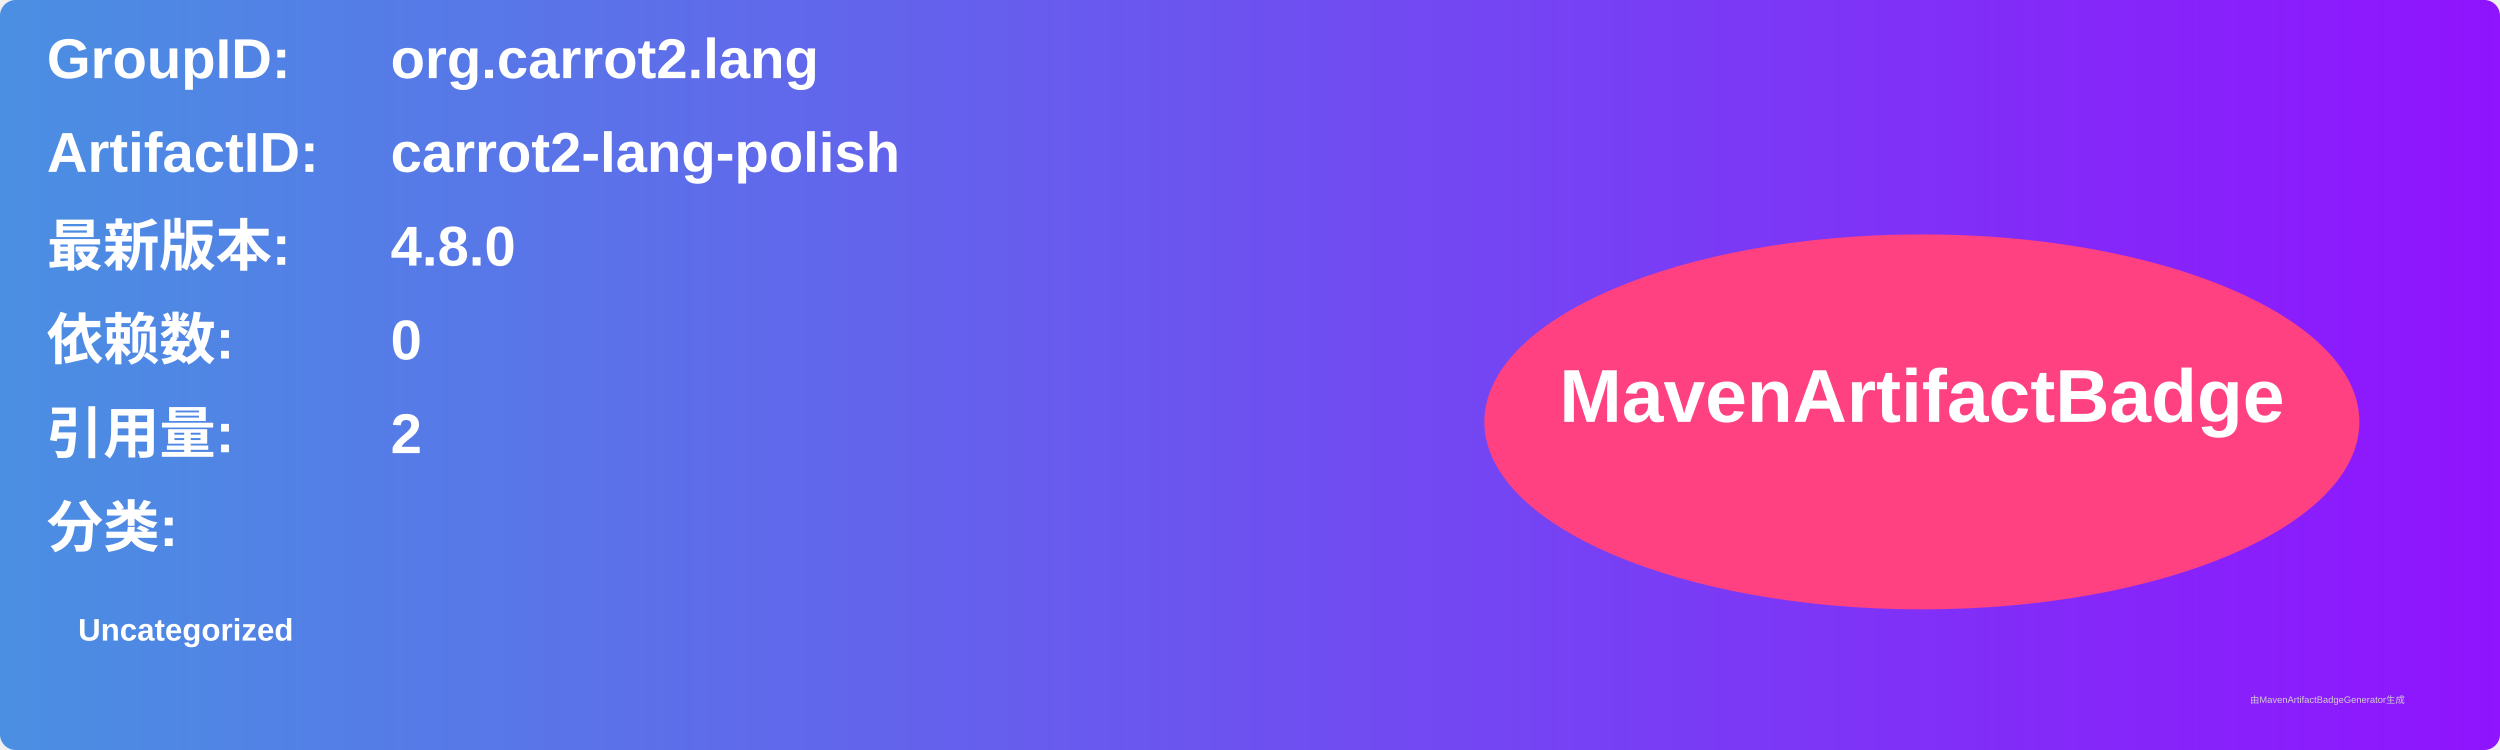
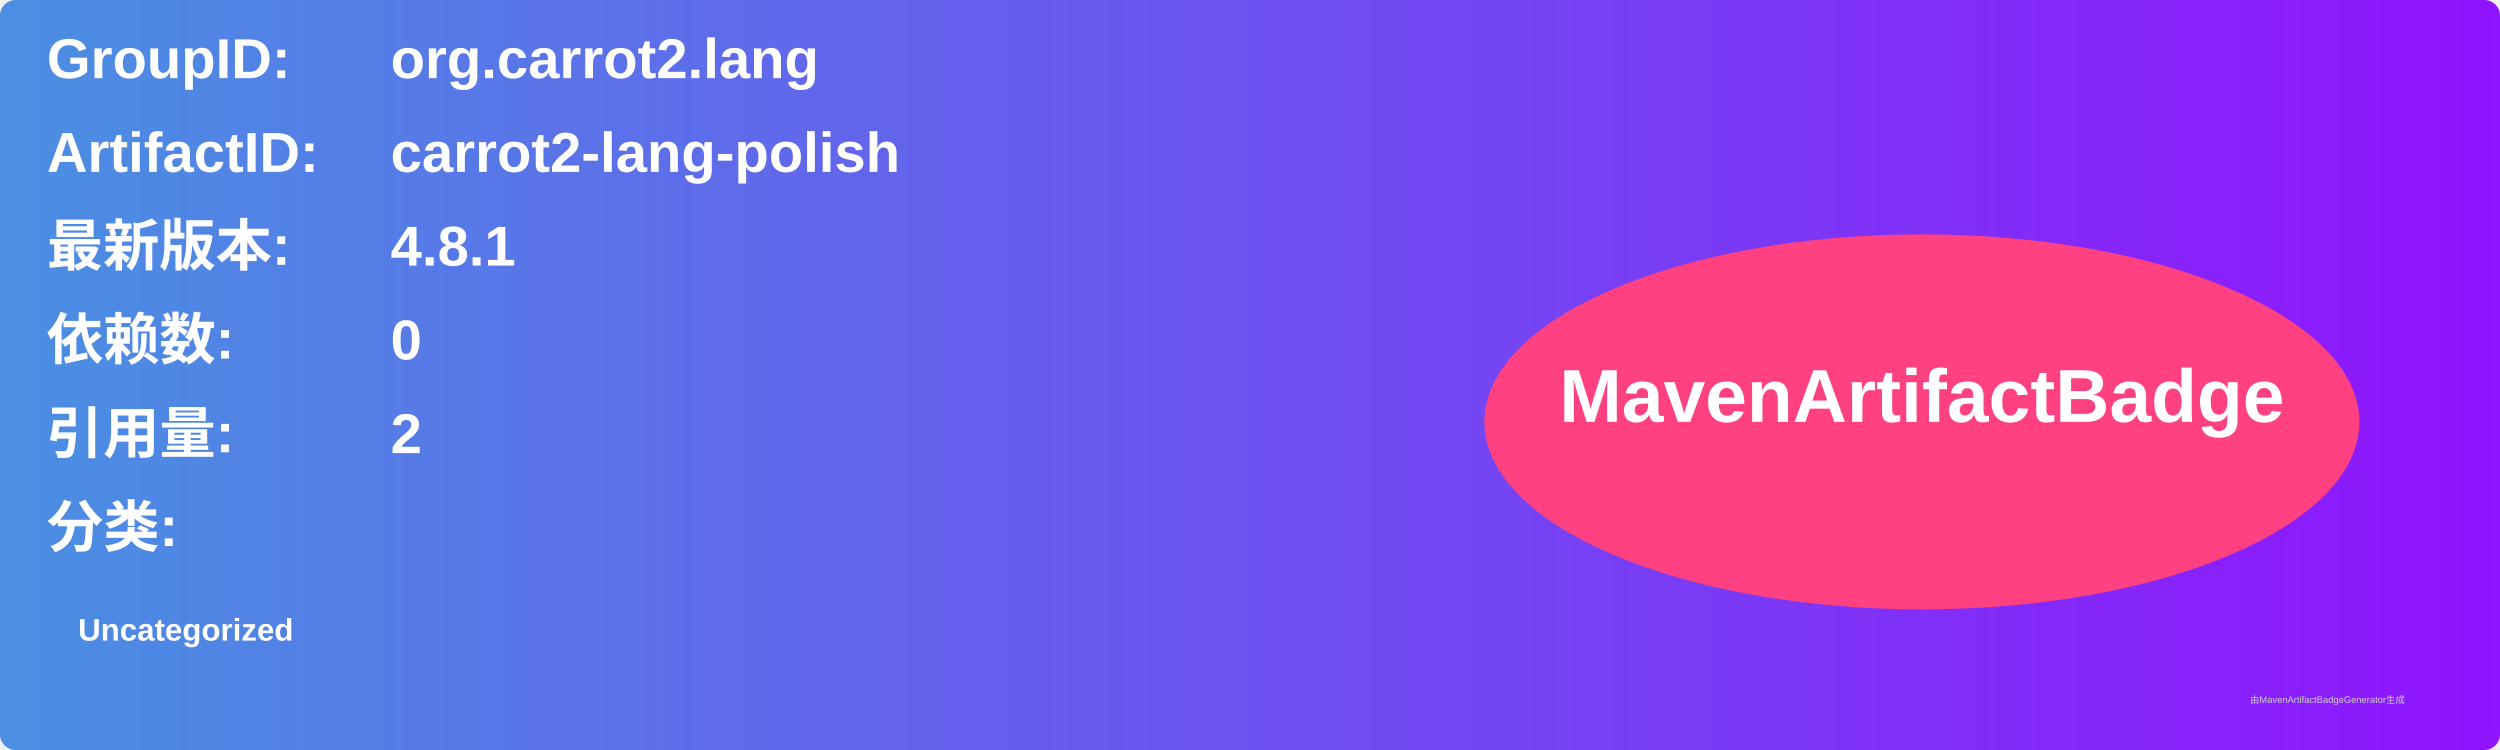
<svg xmlns="http://www.w3.org/2000/svg" width="800" height="240" viewBox="0 0 800 240">
  <linearGradient id="grad" x1="0%" y1="0%" x2="100%" y2="0%">
    <stop offset="0%" stop-color="#4a90e2" />
    <stop offset="100%" stop-color="#9013fe" />
  </linearGradient>
  <rect width="100%" height="100%" rx="5" ry="5" fill="url(#grad)" />
  <g transform="translate(15, 15)">
    <text x="0" y="10" font-family="Arial" font-size="18" fill="white" font-weight="bold" width="260">GroupID:</text>
    <text x="110" y="10" font-family="Arial" font-size="18" fill="white" font-weight="bold" width="460">org.carrot2.lang</text>
    <text x="0" y="40" font-family="Arial" font-size="18" fill="white" font-weight="bold" width="260">ArtifactID:</text>
    <text x="110" y="40" font-family="Arial" font-size="18" fill="white" font-weight="bold" width="460">carrot2-lang-polish</text>
    <text x="0" y="70" font-family="Arial" font-size="18" fill="white" font-weight="bold">最新版本:</text>
    <text x="110" y="70" font-family="Arial" font-size="18" fill="white" font-weight="bold">
-       <tspan font-weight="bold">4.8.0</tspan>
+       <tspan font-weight="bold">4.8.1</tspan>
    </text>
    <text x="0" y="100" font-family="Arial" font-size="18" fill="white" font-weight="bold">依赖数: </text>
    <text x="110" y="100" font-family="Arial" font-size="18" fill="white">
      <tspan font-weight="bold">0</tspan>
    </text>
    <text x="0" y="130" font-family="Arial" font-size="18" fill="white" font-weight="bold">引用量: </text>
    <text x="110" y="130" font-family="Arial" font-size="18" fill="white">
      <tspan font-weight="bold">2</tspan>
    </text>
    <text x="0" y="160" font-family="Arial" font-size="18" fill="white" font-weight="bold">分类:</text>
    <text x="10" y="190" font-family="Arial" font-size="10" fill="white">
      <tspan font-weight="bold">Uncategorized</tspan>
    </text>
    <ellipse cx="600" cy="120" rx="140" ry="60" fill="#ff4081" />
    <text x="600" y="120" text-anchor="middle" font-family="Arial" font-size="24" fill="white" font-weight="bold">MavenArtifactBadge</text>
  </g>
  <text x="720" y="225" font-family="Arial" font-size="3" fill="#d0d0d0">由MavenArtifactBadgeGenerator生成</text>
</svg>
